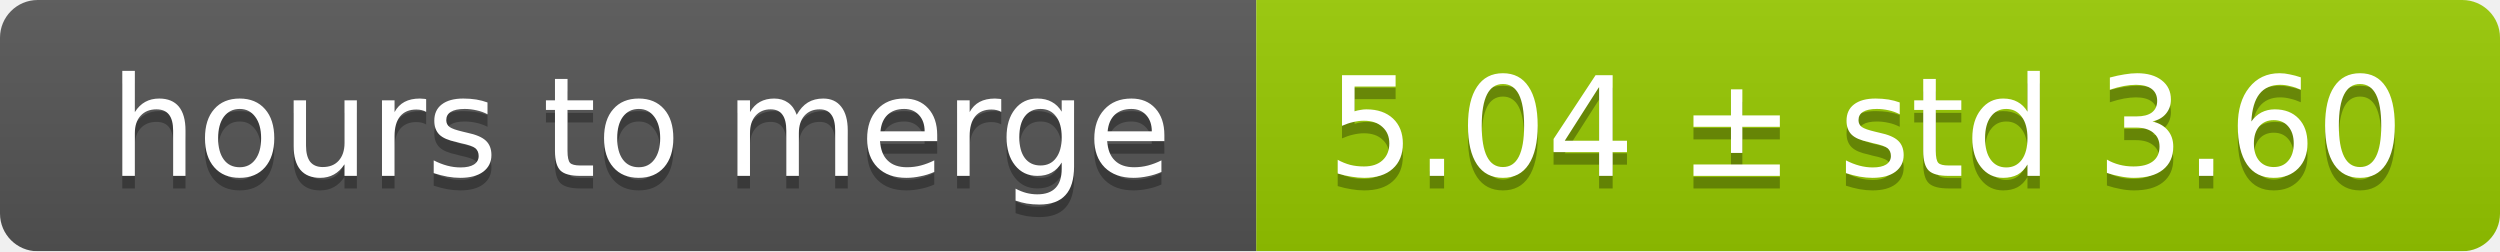
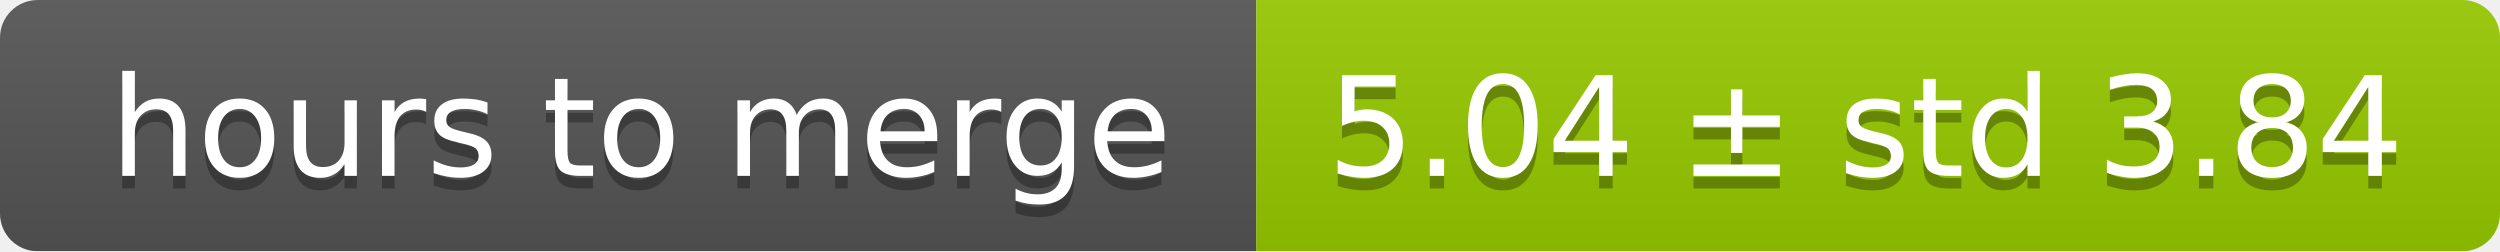
<svg xmlns="http://www.w3.org/2000/svg" width="199" height="20">
  <linearGradient id="smooth" x2="0" y2="100%">
    <stop offset="0" stop-color="#bbb" stop-opacity=".1" />
    <stop offset="1" stop-opacity=".1" />
  </linearGradient>
  <mask id="round">
    <rect width="199" height="20" rx="3" fill="#fff" />
  </mask>
  <g mask="url(#round)">
    <rect width="100" height="20" fill="#555" />
    <rect x="100" width="99" height="20" fill="#97ca00" />
    <rect width="199" height="20" fill="url(#smooth)" />
  </g>
  <g fill="#fff" text-anchor="middle" font-family="DejaVu Sans,Verdana,Geneva,sans-serif" font-size="11">
    <text x="51" y="15" fill="#010101" fill-opacity=".3">hours to merge</text>
    <text x="51" y="14">hours to merge</text>
-     <text x="148.5" y="15" fill="#010101" fill-opacity=".3">5.04 ± std 3.60</text>
-     <text x="148.5" y="14">5.04 ± std 3.60</text>
+     <text x="148.5" y="15" fill="#010101" fill-opacity=".3">5.04 ± std 3.84</text>
+     <text x="148.5" y="14">5.04 ± std 3.84</text>
  </g>
</svg>
